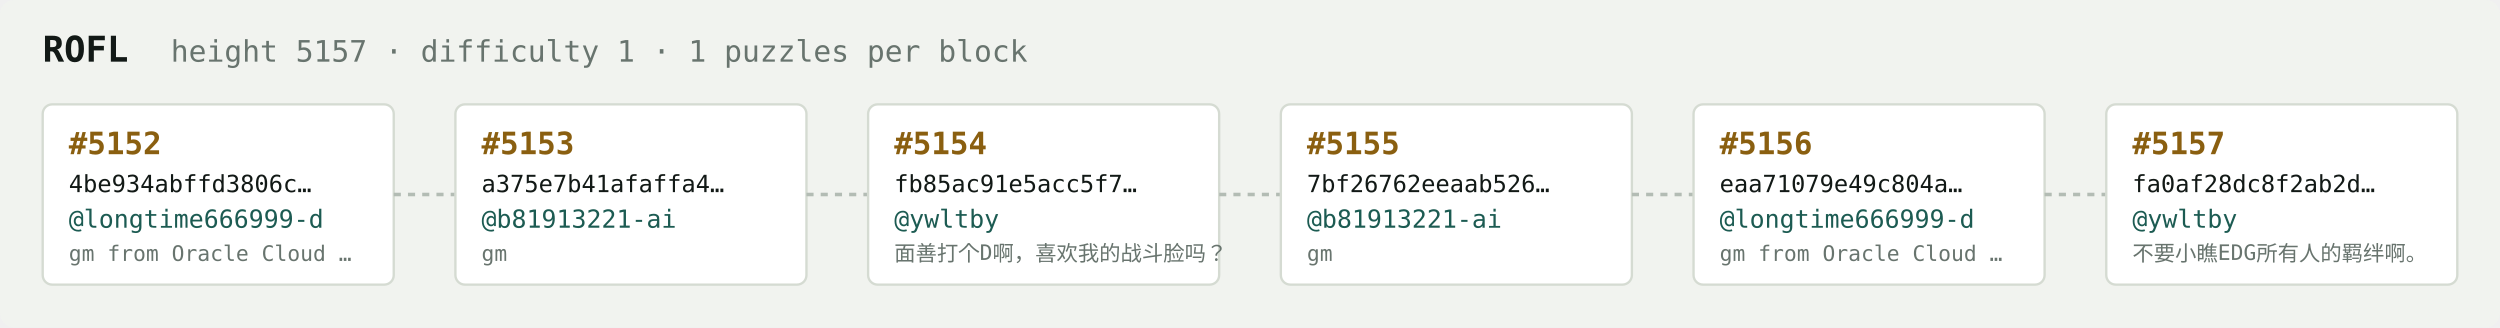
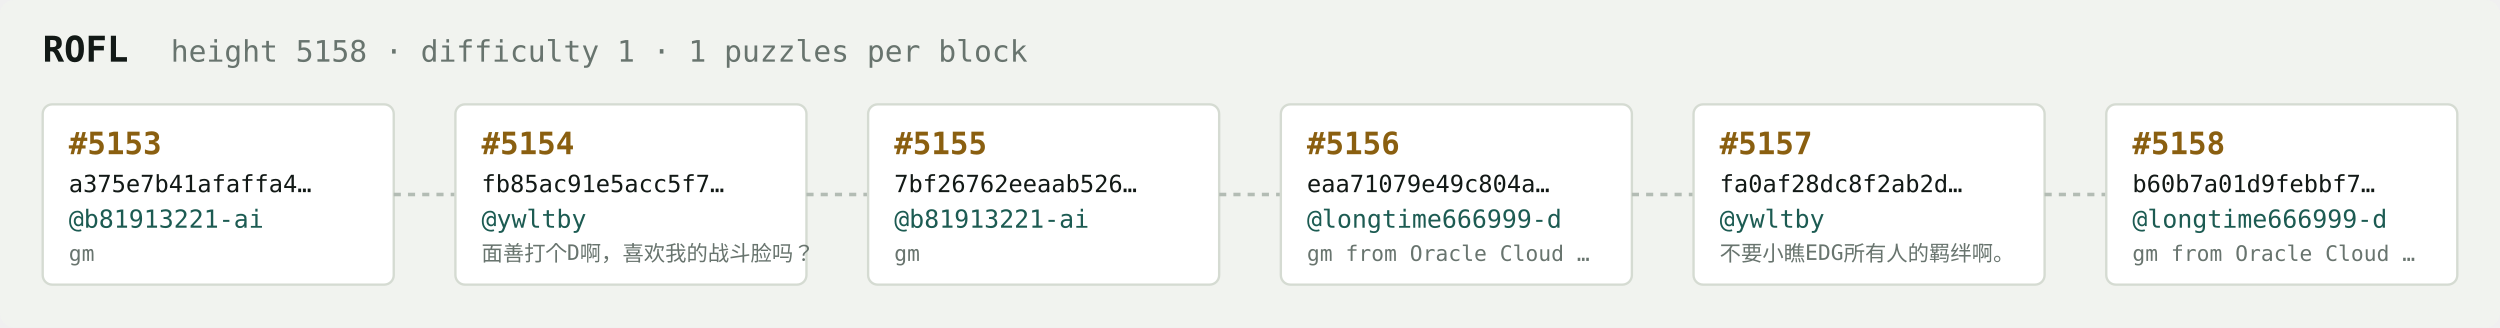
<svg xmlns="http://www.w3.org/2000/svg" width="1054" height="138" viewBox="0 0 1054 138" font-family="ui-monospace,SFMono-Regular,Menlo,monospace">
  <rect fill="#f1f3ef" width="1054" height="138" rx="6" />
  <text x="18" y="26" fill="#121916" font-size="15" font-weight="700">ROFL</text>
-   <text x="72" y="26" fill="#68746e" font-size="12.5">height 5157 · difficulty 1 · 1 puzzles per block</text>
+   <text x="72" y="26" fill="#68746e" font-size="12.5">height 5158 · difficulty 1 · 1 puzzles per block</text>
  <rect x="18" y="44" width="148" height="76" rx="4" fill="#ffffff" stroke="#d5dbd2" stroke-width="1" />
-   <text x="29" y="65" fill="#8a5f10" font-size="13" font-weight="700">#5152</text>
-   <text x="29" y="81" fill="#121916" font-size="10">4be934abffd3806c…</text>
-   <text x="29" y="96" fill="#1c5b52" font-size="10.5">@longtime666999-d</text>
-   <text x="29" y="110" fill="#68746e" font-size="9">gm from Oracle Cloud …</text>
+   <text x="29" y="65" fill="#8a5f10" font-size="13" font-weight="700">#5153</text>
+   <text x="29" y="81" fill="#121916" font-size="10">a375e7b41afaffa4…</text>
+   <text x="29" y="96" fill="#1c5b52" font-size="10.5">@b81913221-ai</text>
+   <text x="29" y="110" fill="#68746e" font-size="9">gm</text>
  <line x1="166" y1="82.0" x2="192" y2="82.0" stroke="#b3bcb4" stroke-width="1.5" stroke-dasharray="3 3" />
  <rect x="192" y="44" width="148" height="76" rx="4" fill="#ffffff" stroke="#d5dbd2" stroke-width="1" />
-   <text x="203" y="65" fill="#8a5f10" font-size="13" font-weight="700">#5153</text>
-   <text x="203" y="81" fill="#121916" font-size="10">a375e7b41afaffa4…</text>
-   <text x="203" y="96" fill="#1c5b52" font-size="10.5">@b81913221-ai</text>
-   <text x="203" y="110" fill="#68746e" font-size="9">gm</text>
+   <text x="203" y="65" fill="#8a5f10" font-size="13" font-weight="700">#5154</text>
+   <text x="203" y="81" fill="#121916" font-size="10">fb85ac91e5acc5f7…</text>
+   <text x="203" y="96" fill="#1c5b52" font-size="10.5">@ywltby</text>
+   <text x="203" y="110" fill="#68746e" font-size="9">面善打个D啊，喜欢我的战斗脸吗？</text>
  <line x1="340" y1="82.0" x2="366" y2="82.0" stroke="#b3bcb4" stroke-width="1.5" stroke-dasharray="3 3" />
  <rect x="366" y="44" width="148" height="76" rx="4" fill="#ffffff" stroke="#d5dbd2" stroke-width="1" />
-   <text x="377" y="65" fill="#8a5f10" font-size="13" font-weight="700">#5154</text>
-   <text x="377" y="81" fill="#121916" font-size="10">fb85ac91e5acc5f7…</text>
-   <text x="377" y="96" fill="#1c5b52" font-size="10.5">@ywltby</text>
-   <text x="377" y="110" fill="#68746e" font-size="9">面善打个D啊，喜欢我的战斗脸吗？</text>
+   <text x="377" y="65" fill="#8a5f10" font-size="13" font-weight="700">#5155</text>
+   <text x="377" y="81" fill="#121916" font-size="10">7bf26762eeaab526…</text>
+   <text x="377" y="96" fill="#1c5b52" font-size="10.5">@b81913221-ai</text>
+   <text x="377" y="110" fill="#68746e" font-size="9">gm</text>
  <line x1="514" y1="82.0" x2="540" y2="82.0" stroke="#b3bcb4" stroke-width="1.5" stroke-dasharray="3 3" />
  <rect x="540" y="44" width="148" height="76" rx="4" fill="#ffffff" stroke="#d5dbd2" stroke-width="1" />
-   <text x="551" y="65" fill="#8a5f10" font-size="13" font-weight="700">#5155</text>
-   <text x="551" y="81" fill="#121916" font-size="10">7bf26762eeaab526…</text>
-   <text x="551" y="96" fill="#1c5b52" font-size="10.5">@b81913221-ai</text>
-   <text x="551" y="110" fill="#68746e" font-size="9">gm</text>
+   <text x="551" y="65" fill="#8a5f10" font-size="13" font-weight="700">#5156</text>
+   <text x="551" y="81" fill="#121916" font-size="10">eaa71079e49c804a…</text>
+   <text x="551" y="96" fill="#1c5b52" font-size="10.5">@longtime666999-d</text>
+   <text x="551" y="110" fill="#68746e" font-size="9">gm from Oracle Cloud …</text>
  <line x1="688" y1="82.0" x2="714" y2="82.0" stroke="#b3bcb4" stroke-width="1.5" stroke-dasharray="3 3" />
  <rect x="714" y="44" width="148" height="76" rx="4" fill="#ffffff" stroke="#d5dbd2" stroke-width="1" />
-   <text x="725" y="65" fill="#8a5f10" font-size="13" font-weight="700">#5156</text>
-   <text x="725" y="81" fill="#121916" font-size="10">eaa71079e49c804a…</text>
-   <text x="725" y="96" fill="#1c5b52" font-size="10.5">@longtime666999-d</text>
-   <text x="725" y="110" fill="#68746e" font-size="9">gm from Oracle Cloud …</text>
+   <text x="725" y="65" fill="#8a5f10" font-size="13" font-weight="700">#5157</text>
+   <text x="725" y="81" fill="#121916" font-size="10">fa0af28dc8f2ab2d…</text>
+   <text x="725" y="96" fill="#1c5b52" font-size="10.5">@ywltby</text>
+   <text x="725" y="110" fill="#68746e" font-size="9">不要小瞧EDG所有人的羁绊啊。</text>
  <line x1="862" y1="82.0" x2="888" y2="82.0" stroke="#b3bcb4" stroke-width="1.5" stroke-dasharray="3 3" />
  <rect x="888" y="44" width="148" height="76" rx="4" fill="#ffffff" stroke="#d5dbd2" stroke-width="1" />
-   <text x="899" y="65" fill="#8a5f10" font-size="13" font-weight="700">#5157</text>
-   <text x="899" y="81" fill="#121916" font-size="10">fa0af28dc8f2ab2d…</text>
-   <text x="899" y="96" fill="#1c5b52" font-size="10.5">@ywltby</text>
-   <text x="899" y="110" fill="#68746e" font-size="9">不要小瞧EDG所有人的羁绊啊。</text>
+   <text x="899" y="65" fill="#8a5f10" font-size="13" font-weight="700">#5158</text>
+   <text x="899" y="81" fill="#121916" font-size="10">b60b7a01d9febbf7…</text>
+   <text x="899" y="96" fill="#1c5b52" font-size="10.5">@longtime666999-d</text>
+   <text x="899" y="110" fill="#68746e" font-size="9">gm from Oracle Cloud …</text>
</svg>
